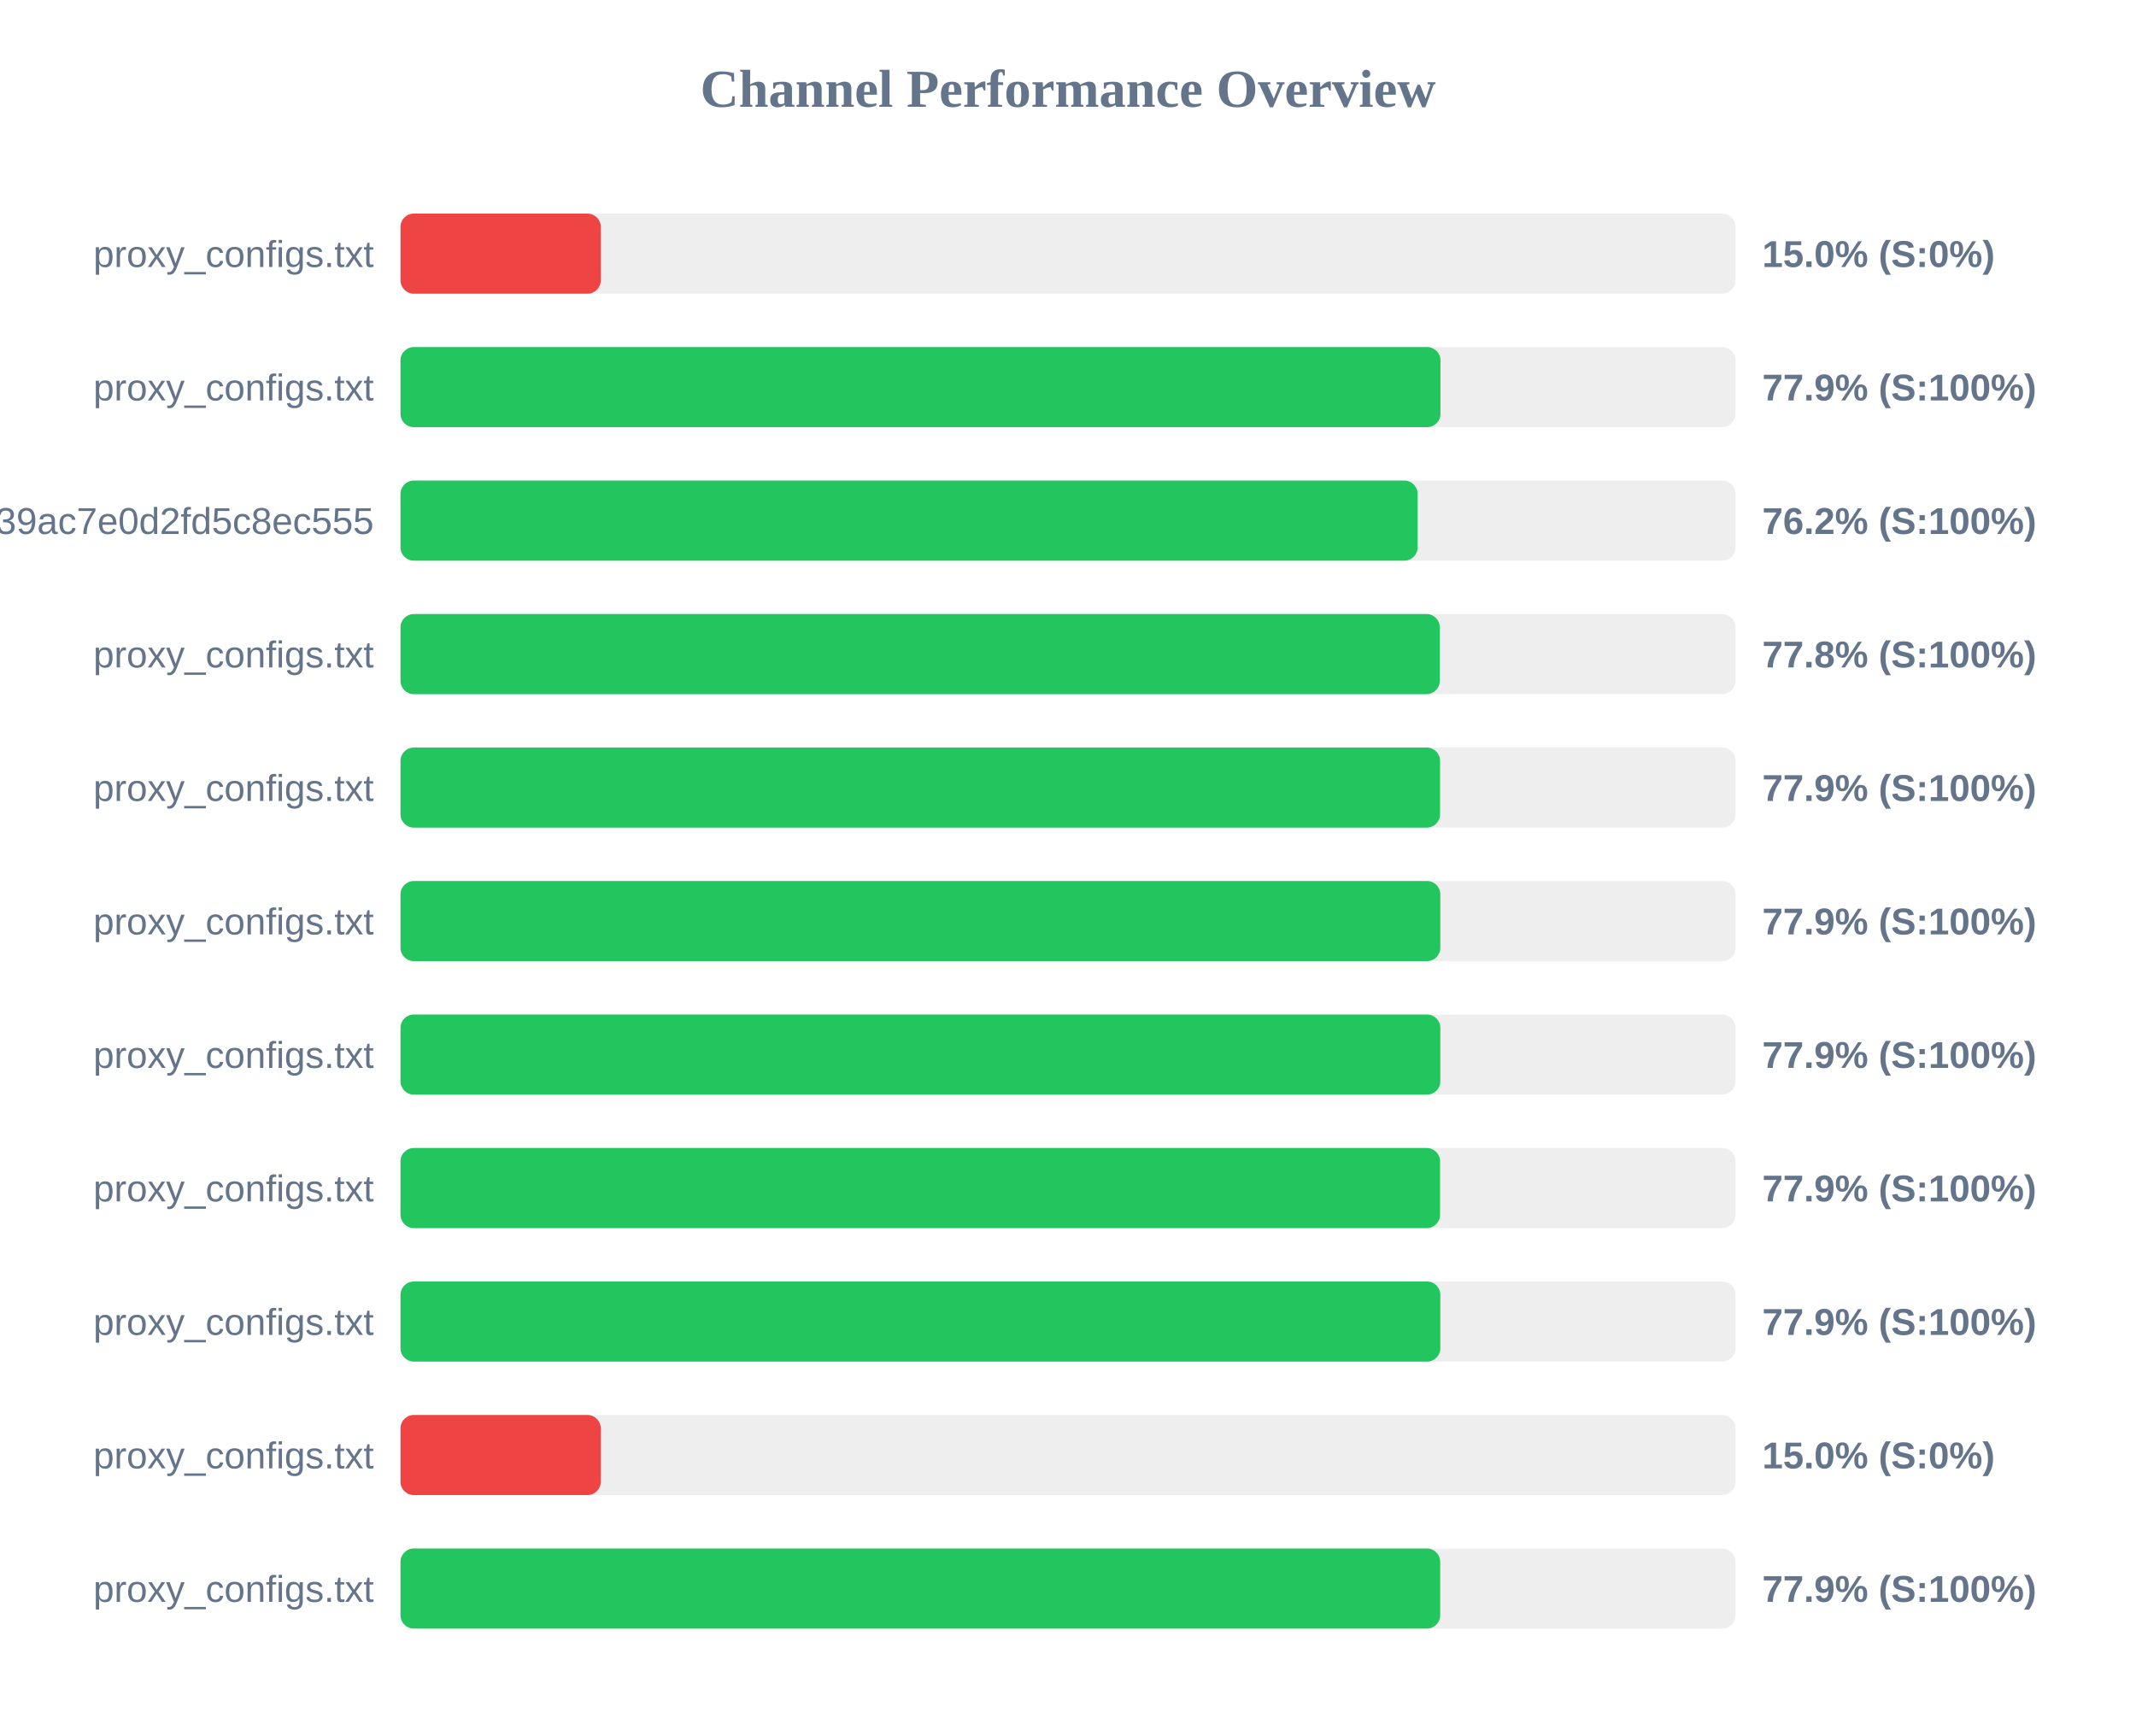
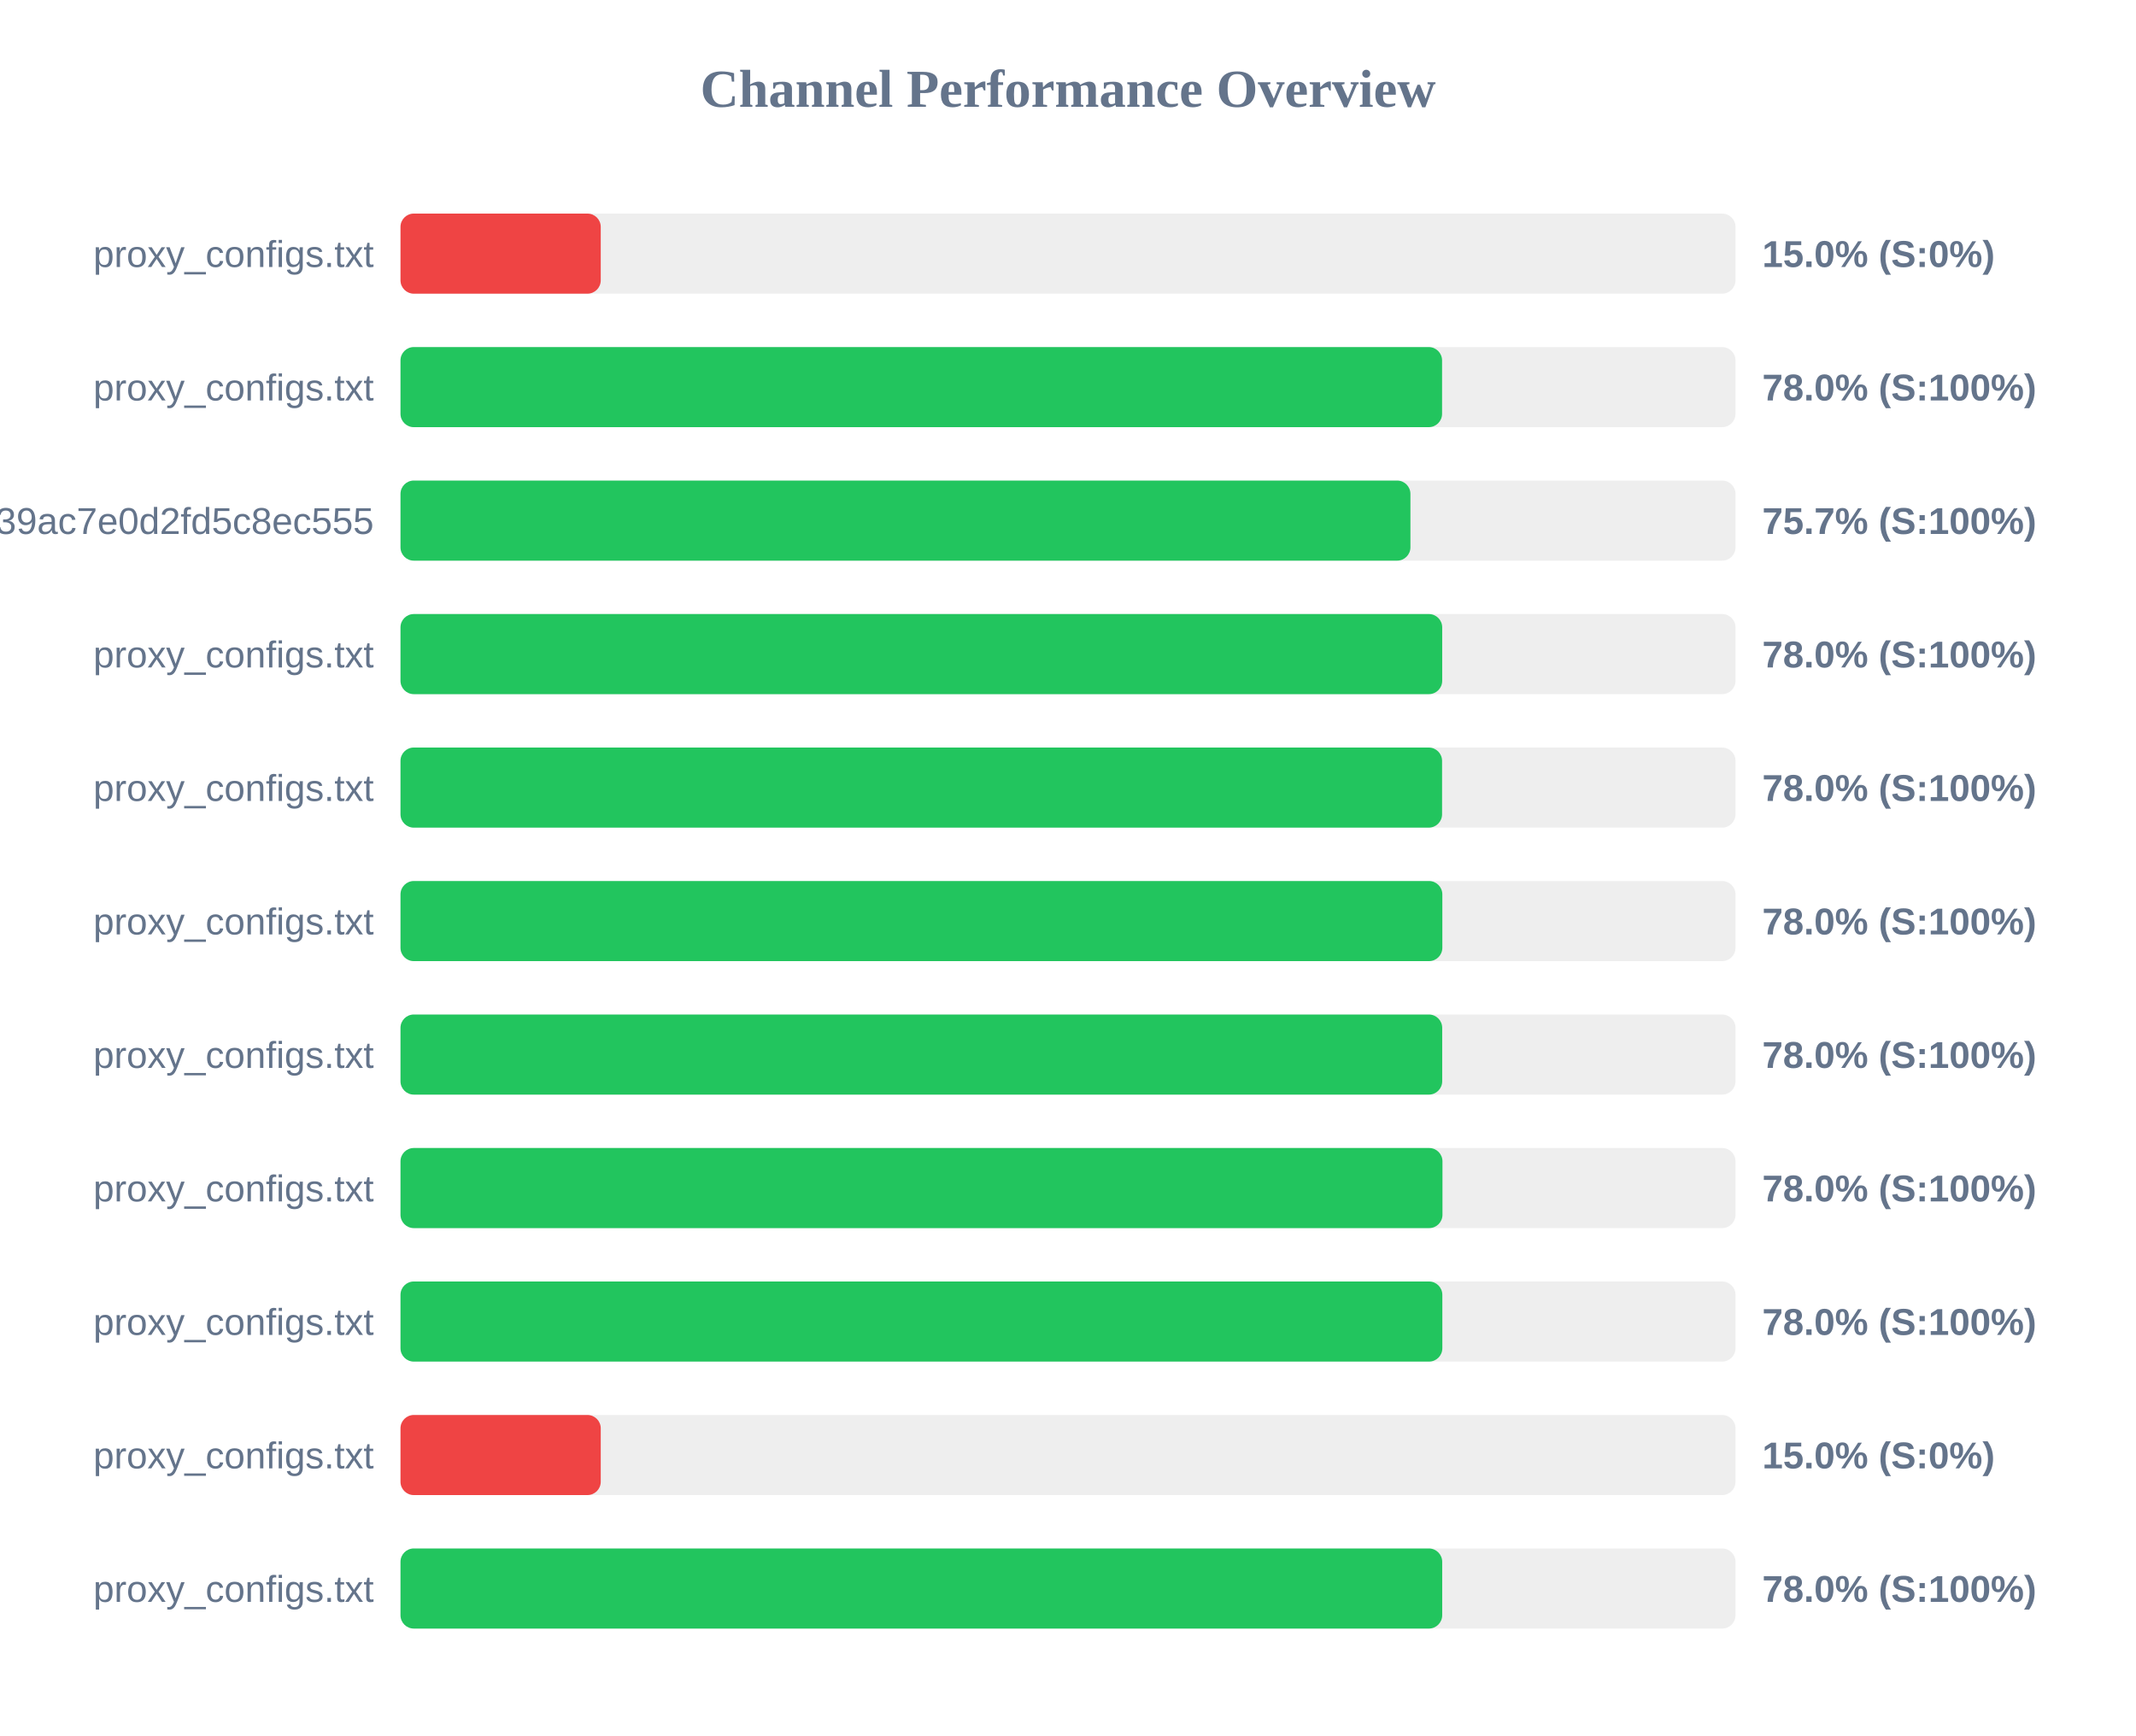
<svg xmlns="http://www.w3.org/2000/svg" width="800" height="650" version="1.1">
  <style>
        .row { font: 14px Arial; fill: #64748b; }
        .score { font: bold 14px Arial; fill: #64748b; }
    </style>
  <text x="400" y="40" text-anchor="middle" font-size="20px" font-weight="bold" fill="#64748b">Channel Performance Overview</text>
  <rect x="150" y="80" width="500" height="30" fill="#eee" rx="5" />
  <rect x="150" y="80" width="75.0" height="30" fill="#ef4444" rx="5" />
  <text x="140" y="100" text-anchor="end" class="row">proxy_configs.txt</text>
  <text x="660" y="100" text-anchor="start" class="score">15.0% (S:0%)</text>
  <rect x="150" y="130" width="500" height="30" fill="#eee" rx="5" />
-   <rect x="150" y="130" width="389.5" height="30" fill="#22c55e" rx="5" />
+   <rect x="150" y="130" width="390.1" height="30" fill="#22c55e" rx="5" />
  <text x="140" y="150" text-anchor="end" class="row">proxy_configs.txt</text>
-   <text x="660" y="150" text-anchor="start" class="score">77.9% (S:100%)</text>
+   <text x="660" y="150" text-anchor="start" class="score">78.0% (S:100%)</text>
  <rect x="150" y="180" width="500" height="30" fill="#eee" rx="5" />
-   <rect x="150" y="180" width="380.95" height="30" fill="#22c55e" rx="5" />
+   <rect x="150" y="180" width="378.25" height="30" fill="#22c55e" rx="5" />
  <text x="140" y="200" text-anchor="end" class="row">subscribe?token=ad3062160378c39ac7e0d2fd5c8ec555</text>
-   <text x="660" y="200" text-anchor="start" class="score">76.2% (S:100%)</text>
+   <text x="660" y="200" text-anchor="start" class="score">75.7% (S:100%)</text>
  <rect x="150" y="230" width="500" height="30" fill="#eee" rx="5" />
-   <rect x="150" y="230" width="389.25" height="30" fill="#22c55e" rx="5" />
+   <rect x="150" y="230" width="390.15" height="30" fill="#22c55e" rx="5" />
  <text x="140" y="250" text-anchor="end" class="row">proxy_configs.txt</text>
-   <text x="660" y="250" text-anchor="start" class="score">77.8% (S:100%)</text>
+   <text x="660" y="250" text-anchor="start" class="score">78.0% (S:100%)</text>
  <rect x="150" y="280" width="500" height="30" fill="#eee" rx="5" />
-   <rect x="150" y="280" width="389.35" height="30" fill="#22c55e" rx="5" />
+   <rect x="150" y="280" width="390.1" height="30" fill="#22c55e" rx="5" />
  <text x="140" y="300" text-anchor="end" class="row">proxy_configs.txt</text>
-   <text x="660" y="300" text-anchor="start" class="score">77.9% (S:100%)</text>
+   <text x="660" y="300" text-anchor="start" class="score">78.0% (S:100%)</text>
  <rect x="150" y="330" width="500" height="30" fill="#eee" rx="5" />
-   <rect x="150" y="330" width="389.45" height="30" fill="#22c55e" rx="5" />
+   <rect x="150" y="330" width="390.2" height="30" fill="#22c55e" rx="5" />
  <text x="140" y="350" text-anchor="end" class="row">proxy_configs.txt</text>
-   <text x="660" y="350" text-anchor="start" class="score">77.9% (S:100%)</text>
+   <text x="660" y="350" text-anchor="start" class="score">78.0% (S:100%)</text>
  <rect x="150" y="380" width="500" height="30" fill="#eee" rx="5" />
-   <rect x="150" y="380" width="389.45" height="30" fill="#22c55e" rx="5" />
+   <rect x="150" y="380" width="390.15" height="30" fill="#22c55e" rx="5" />
  <text x="140" y="400" text-anchor="end" class="row">proxy_configs.txt</text>
-   <text x="660" y="400" text-anchor="start" class="score">77.9% (S:100%)</text>
+   <text x="660" y="400" text-anchor="start" class="score">78.0% (S:100%)</text>
  <rect x="150" y="430" width="500" height="30" fill="#eee" rx="5" />
-   <rect x="150" y="430" width="389.35" height="30" fill="#22c55e" rx="5" />
+   <rect x="150" y="430" width="390.25" height="30" fill="#22c55e" rx="5" />
  <text x="140" y="450" text-anchor="end" class="row">proxy_configs.txt</text>
-   <text x="660" y="450" text-anchor="start" class="score">77.9% (S:100%)</text>
+   <text x="660" y="450" text-anchor="start" class="score">78.0% (S:100%)</text>
  <rect x="150" y="480" width="500" height="30" fill="#eee" rx="5" />
-   <rect x="150" y="480" width="389.45" height="30" fill="#22c55e" rx="5" />
+   <rect x="150" y="480" width="390.2" height="30" fill="#22c55e" rx="5" />
  <text x="140" y="500" text-anchor="end" class="row">proxy_configs.txt</text>
-   <text x="660" y="500" text-anchor="start" class="score">77.9% (S:100%)</text>
+   <text x="660" y="500" text-anchor="start" class="score">78.0% (S:100%)</text>
  <rect x="150" y="530" width="500" height="30" fill="#eee" rx="5" />
  <rect x="150" y="530" width="75.0" height="30" fill="#ef4444" rx="5" />
  <text x="140" y="550" text-anchor="end" class="row">proxy_configs.txt</text>
  <text x="660" y="550" text-anchor="start" class="score">15.0% (S:0%)</text>
  <rect x="150" y="580" width="500" height="30" fill="#eee" rx="5" />
-   <rect x="150" y="580" width="389.4" height="30" fill="#22c55e" rx="5" />
+   <rect x="150" y="580" width="390.15" height="30" fill="#22c55e" rx="5" />
  <text x="140" y="600" text-anchor="end" class="row">proxy_configs.txt</text>
-   <text x="660" y="600" text-anchor="start" class="score">77.9% (S:100%)</text>
+   <text x="660" y="600" text-anchor="start" class="score">78.0% (S:100%)</text>
</svg>
